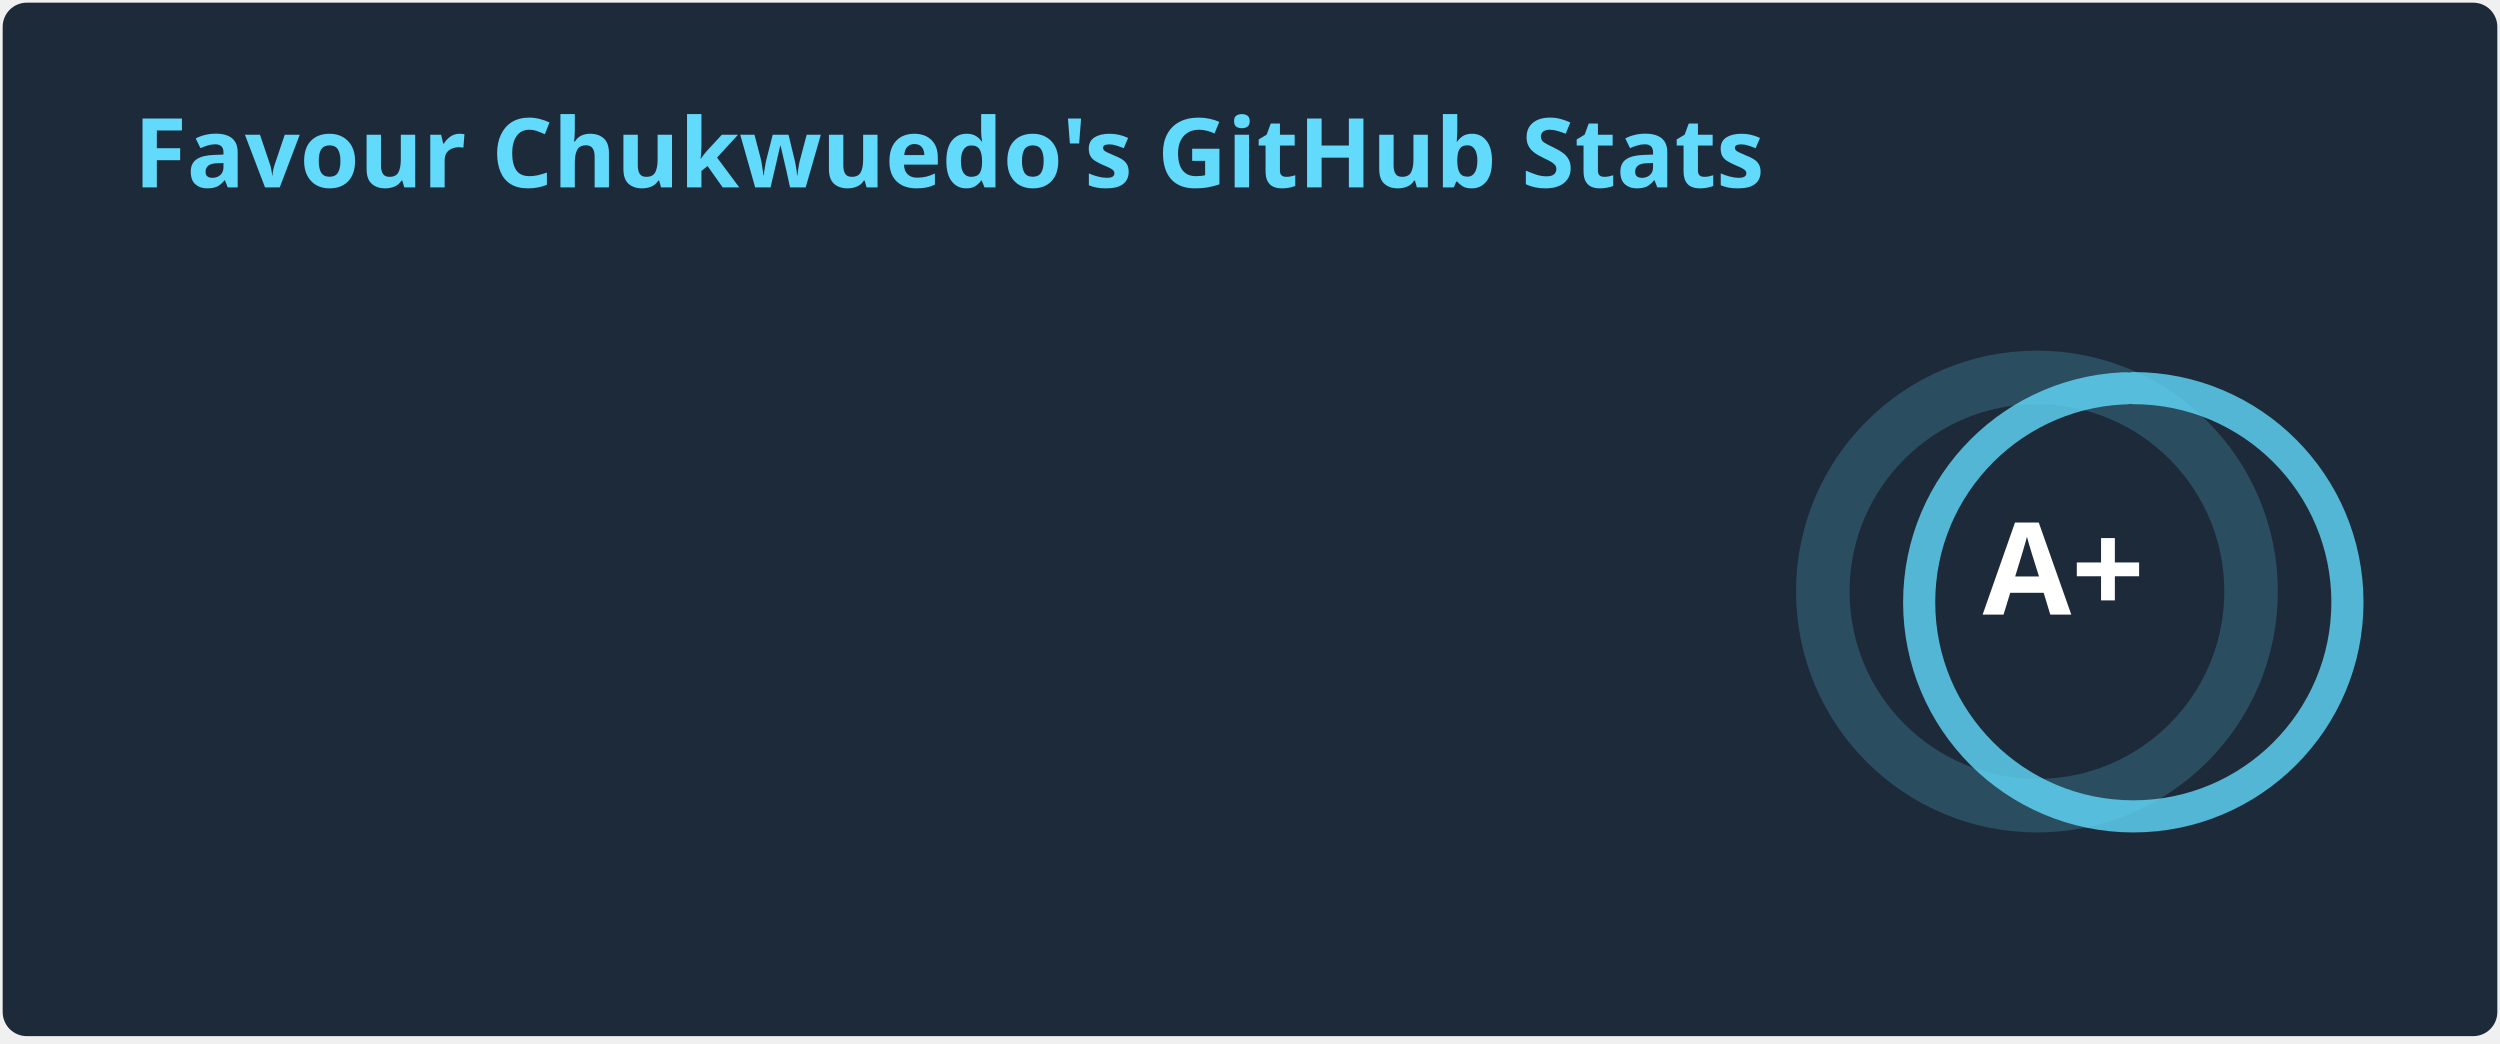
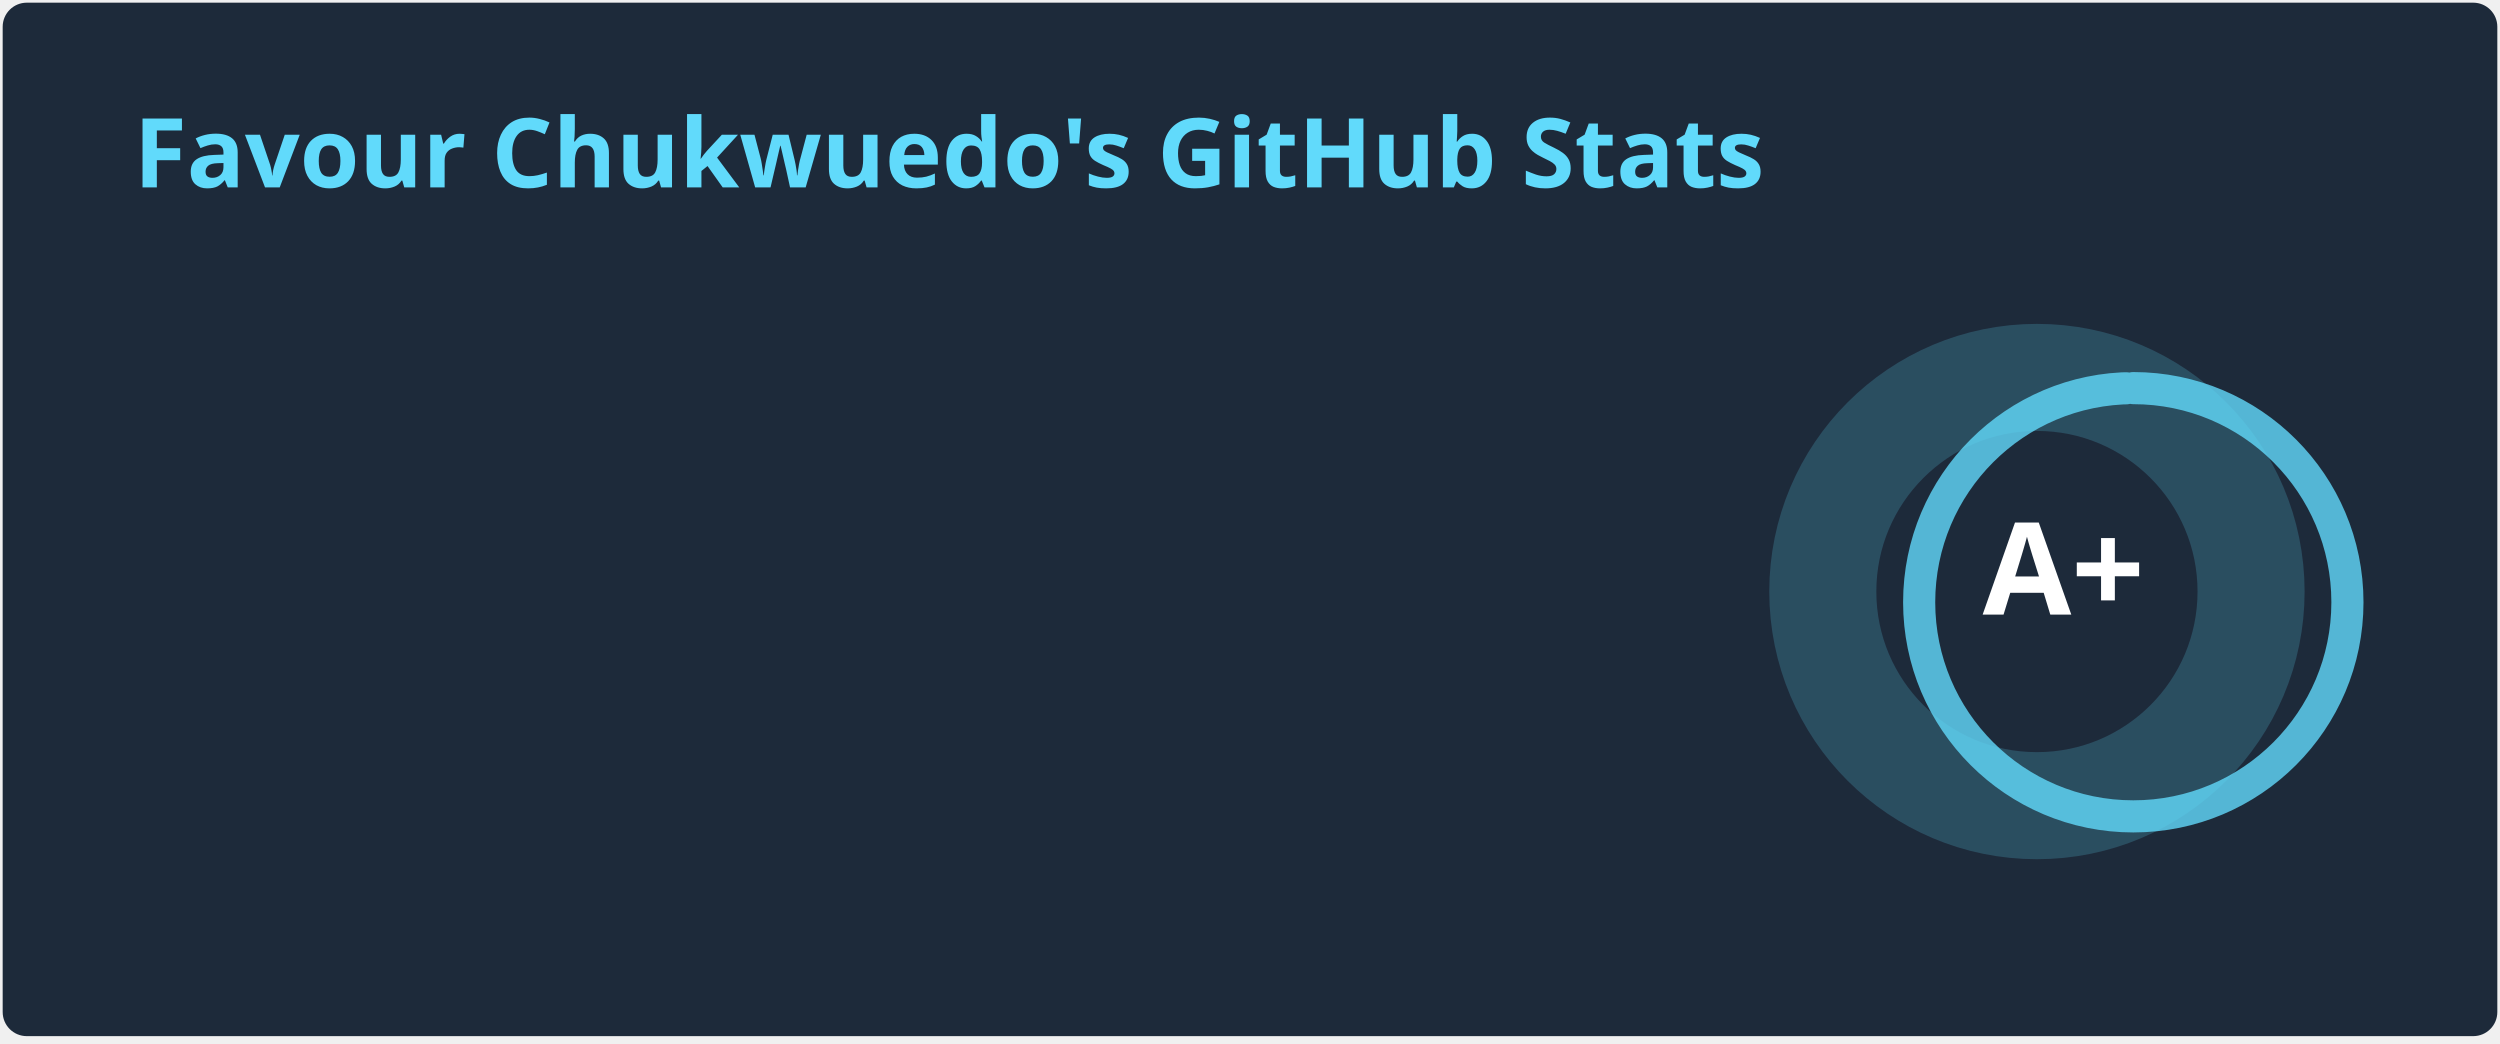
<svg xmlns="http://www.w3.org/2000/svg" width="467" height="195" viewBox="0 0 467 195" fill="none" role="img" aria-labelledby="descId">
  <style>
          .header {
            font: 600 18px 'Segoe UI', Ubuntu, Sans-Serif;
            fill: #61dafb;
            animation: fadeInAnimation 0.8s ease-in-out forwards;
          }
          @supports(-moz-appearance: auto) {
            /* Selector detects Firefox */
            .header { font-size: 15.5px; }
          }
          
    .stat {
      font: 600 14px 'Segoe UI', Ubuntu, "Helvetica Neue", Sans-Serif; fill: #ffffff;
    }
    @supports(-moz-appearance: auto) {
      /* Selector detects Firefox */
      .stat { font-size:12px; }
    }
    .stagger {
      opacity: 0;
      animation: fadeInAnimation 0.3s ease-in-out forwards;
    }
    .rank-text {
      font: 800 24px 'Segoe UI', Ubuntu, Sans-Serif; fill: #ffffff;
      animation: scaleInAnimation 0.3s ease-in-out forwards;
    }
    .rank-percentile-header {
      font-size: 14px;
    }
    .rank-percentile-text {
      font-size: 16px;
    }
    
    .not_bold { font-weight: 400 }
    .bold { font-weight: 700 }
    .icon {
      fill: #61dafb;
      display: block;
    }

    .rank-circle-rim {
      stroke: #61dafb;
      fill: none;
-       stroke-width: 10;
+       stroke-width: 20;
      opacity: 0.2;
    }
    .rank-circle {
      stroke: #61dafb;
      stroke-dasharray: 250;
      fill: none;
      stroke-width: 6;
      stroke-linecap: round;
      opacity: 0.8;
      transform-origin: -10px 8px;
      transform: rotate(-90deg);
      animation: rankAnimation 1s forwards ease-in-out;
    }
    
    @keyframes rankAnimation {
      from {
        stroke-dashoffset: 251.327;
      }
      to {
        stroke-dashoffset: 164.639;
      }
    }
  
  

          
    /* Animations */
    @keyframes scaleInAnimation {
      from {
        transform: translate(-5px, 5px) scale(0);
      }
      to {
        transform: translate(-5px, 5px) scale(1);
      }
    }
    @keyframes fadeInAnimation {
      from {
        opacity: 0;
      }
      to {
        opacity: 1;
      }
    }
  
          
        </style>
  <rect data-testid="card-bg" x="0.5" y="0.5" rx="4.5" height="99%" stroke="#e4e2e2" width="466" fill="#1d2a3a" stroke-opacity="0" />
  <g data-testid="card-title" transform="translate(25, 35)">
    <g transform="translate(0, 0)">
      <text x="0" y="0" class="header" data-testid="header">Favour Chukwuedo's GitHub Stats</text>
    </g>
  </g>
  <g data-testid="main-card-body" transform="translate(0, 55)">
    <g data-testid="rank-circle" transform="translate(390.5, 47.5)">
      <circle class="rank-circle-rim" cx="-10" cy="8" r="40" />
      <circle class="rank-circle" cx="-10" cy="8" r="40" />
      <g class="rank-text">
        <text x="-5" y="3" alignment-baseline="central" dominant-baseline="central" text-anchor="middle" data-testid="level-rank-icon">
          A+
        </text>
      </g>
    </g>
    <svg x="0" y="0">
      <g transform="translate(0, 0)">
        <g class="stagger" style="animation-delay: 450ms" transform="translate(25, 0)">
          <svg data-testid="icon" class="icon" viewBox="0 0 16 16" version="1.1" width="16" height="16">
            <path fill-rule="evenodd" d="M8 .25a.75.75 0 01.673.418l1.882 3.815 4.21.612a.75.75 0 01.416 1.279l-3.046 2.97.719 4.192a.75.75 0 01-1.088.791L8 12.347l-3.766 1.98a.75.75 0 01-1.088-.79l.72-4.194L.818 6.374a.75.75 0 01.416-1.28l4.21-.611L7.327.668A.75.75 0 018 .25zm0 2.445L6.615 5.5a.75.75 0 01-.564.41l-3.097.45 2.24 2.184a.75.75 0 01.216.664l-.528 3.084 2.769-1.456a.75.75 0 01.698 0l2.77 1.456-.53-3.084a.75.75 0 01.216-.664l2.24-2.183-3.096-.45a.75.75 0 01-.564-.41L8 2.694v.001z" />
          </svg>
          <text class="stat  bold" x="25" y="12.5">Total Stars Earned:</text>
          <text class="stat  bold" x="219.01" y="12.5" data-testid="stars">520</text>
        </g>
      </g>
      <g transform="translate(0, 25)">
        <g class="stagger" style="animation-delay: 600ms" transform="translate(25, 0)">
          <svg data-testid="icon" class="icon" viewBox="0 0 16 16" version="1.1" width="16" height="16">
            <path fill-rule="evenodd" d="M1.643 3.143L.427 1.927A.25.25 0 000 2.104V5.75c0 .138.112.25.25.25h3.646a.25.25 0 00.177-.427L2.715 4.215a6.5 6.5 0 11-1.18 4.458.75.75 0 10-1.493.154 8.001 8.001 0 101.6-5.684zM7.75 4a.75.75 0 01.75.75v2.992l2.028.812a.75.75 0 01-.557 1.392l-2.5-1A.75.75 0 017 8.25v-3.5A.75.75 0 017.75 4z" />
          </svg>
          <text class="stat  bold" x="25" y="12.5">Total Commits (2023):</text>
          <text class="stat  bold" x="219.01" y="12.5" data-testid="commits">1309</text>
        </g>
      </g>
      <g transform="translate(0, 50)">
        <g class="stagger" style="animation-delay: 750ms" transform="translate(25, 0)">
          <svg data-testid="icon" class="icon" viewBox="0 0 16 16" version="1.1" width="16" height="16">
            <path fill-rule="evenodd" d="M7.177 3.073L9.573.677A.25.25 0 0110 .854v4.792a.25.25 0 01-.427.177L7.177 3.427a.25.25 0 010-.354zM3.75 2.5a.75.75 0 100 1.5.75.75 0 000-1.5zm-2.25.75a2.25 2.25 0 113 2.122v5.256a2.251 2.251 0 11-1.5 0V5.372A2.25 2.25 0 011.5 3.25zM11 2.5h-1V4h1a1 1 0 011 1v5.628a2.251 2.251 0 101.5 0V5A2.5 2.5 0 0011 2.5zm1 10.25a.75.75 0 111.5 0 .75.75 0 01-1.5 0zM3.75 12a.75.75 0 100 1.5.75.75 0 000-1.5z" />
          </svg>
          <text class="stat  bold" x="25" y="12.5">Total PRs:</text>
          <text class="stat  bold" x="219.01" y="12.5" data-testid="prs">240</text>
        </g>
      </g>
      <g transform="translate(0, 75)">
        <g class="stagger" style="animation-delay: 900ms" transform="translate(25, 0)">
          <svg data-testid="icon" class="icon" viewBox="0 0 16 16" version="1.1" width="16" height="16">
            <path fill-rule="evenodd" d="M8 1.5a6.5 6.5 0 100 13 6.5 6.5 0 000-13zM0 8a8 8 0 1116 0A8 8 0 010 8zm9 3a1 1 0 11-2 0 1 1 0 012 0zm-.25-6.25a.75.75 0 00-1.5 0v3.5a.75.75 0 001.5 0v-3.5z" />
          </svg>
          <text class="stat  bold" x="25" y="12.5">Total Issues:</text>
          <text class="stat  bold" x="219.01" y="12.5" data-testid="issues">40</text>
        </g>
      </g>
      <g transform="translate(0, 100)">
        <g class="stagger" style="animation-delay: 1050ms" transform="translate(25, 0)">
          <svg data-testid="icon" class="icon" viewBox="0 0 16 16" version="1.1" width="16" height="16">
            <path fill-rule="evenodd" d="M2 2.5A2.5 2.5 0 014.5 0h8.75a.75.75 0 01.75.75v12.5a.75.75 0 01-.75.75h-2.5a.75.75 0 110-1.5h1.75v-2h-8a1 1 0 00-.714 1.7.75.75 0 01-1.072 1.05A2.495 2.495 0 012 11.5v-9zm10.5-1V9h-8c-.356 0-.694.074-1 .208V2.5a1 1 0 011-1h8zM5 12.25v3.25a.25.25 0 00.4.2l1.45-1.087a.25.25 0 01.3 0L8.6 15.7a.25.25 0 00.4-.2v-3.25a.25.25 0 00-.25-.25h-3.5a.25.25 0 00-.25.25z" />
          </svg>
          <text class="stat  bold" x="25" y="12.5">Contributed to (last year):</text>
          <text class="stat  bold" x="219.01" y="12.5" data-testid="contribs">720</text>
        </g>
      </g>
    </svg>
  </g>
</svg>
